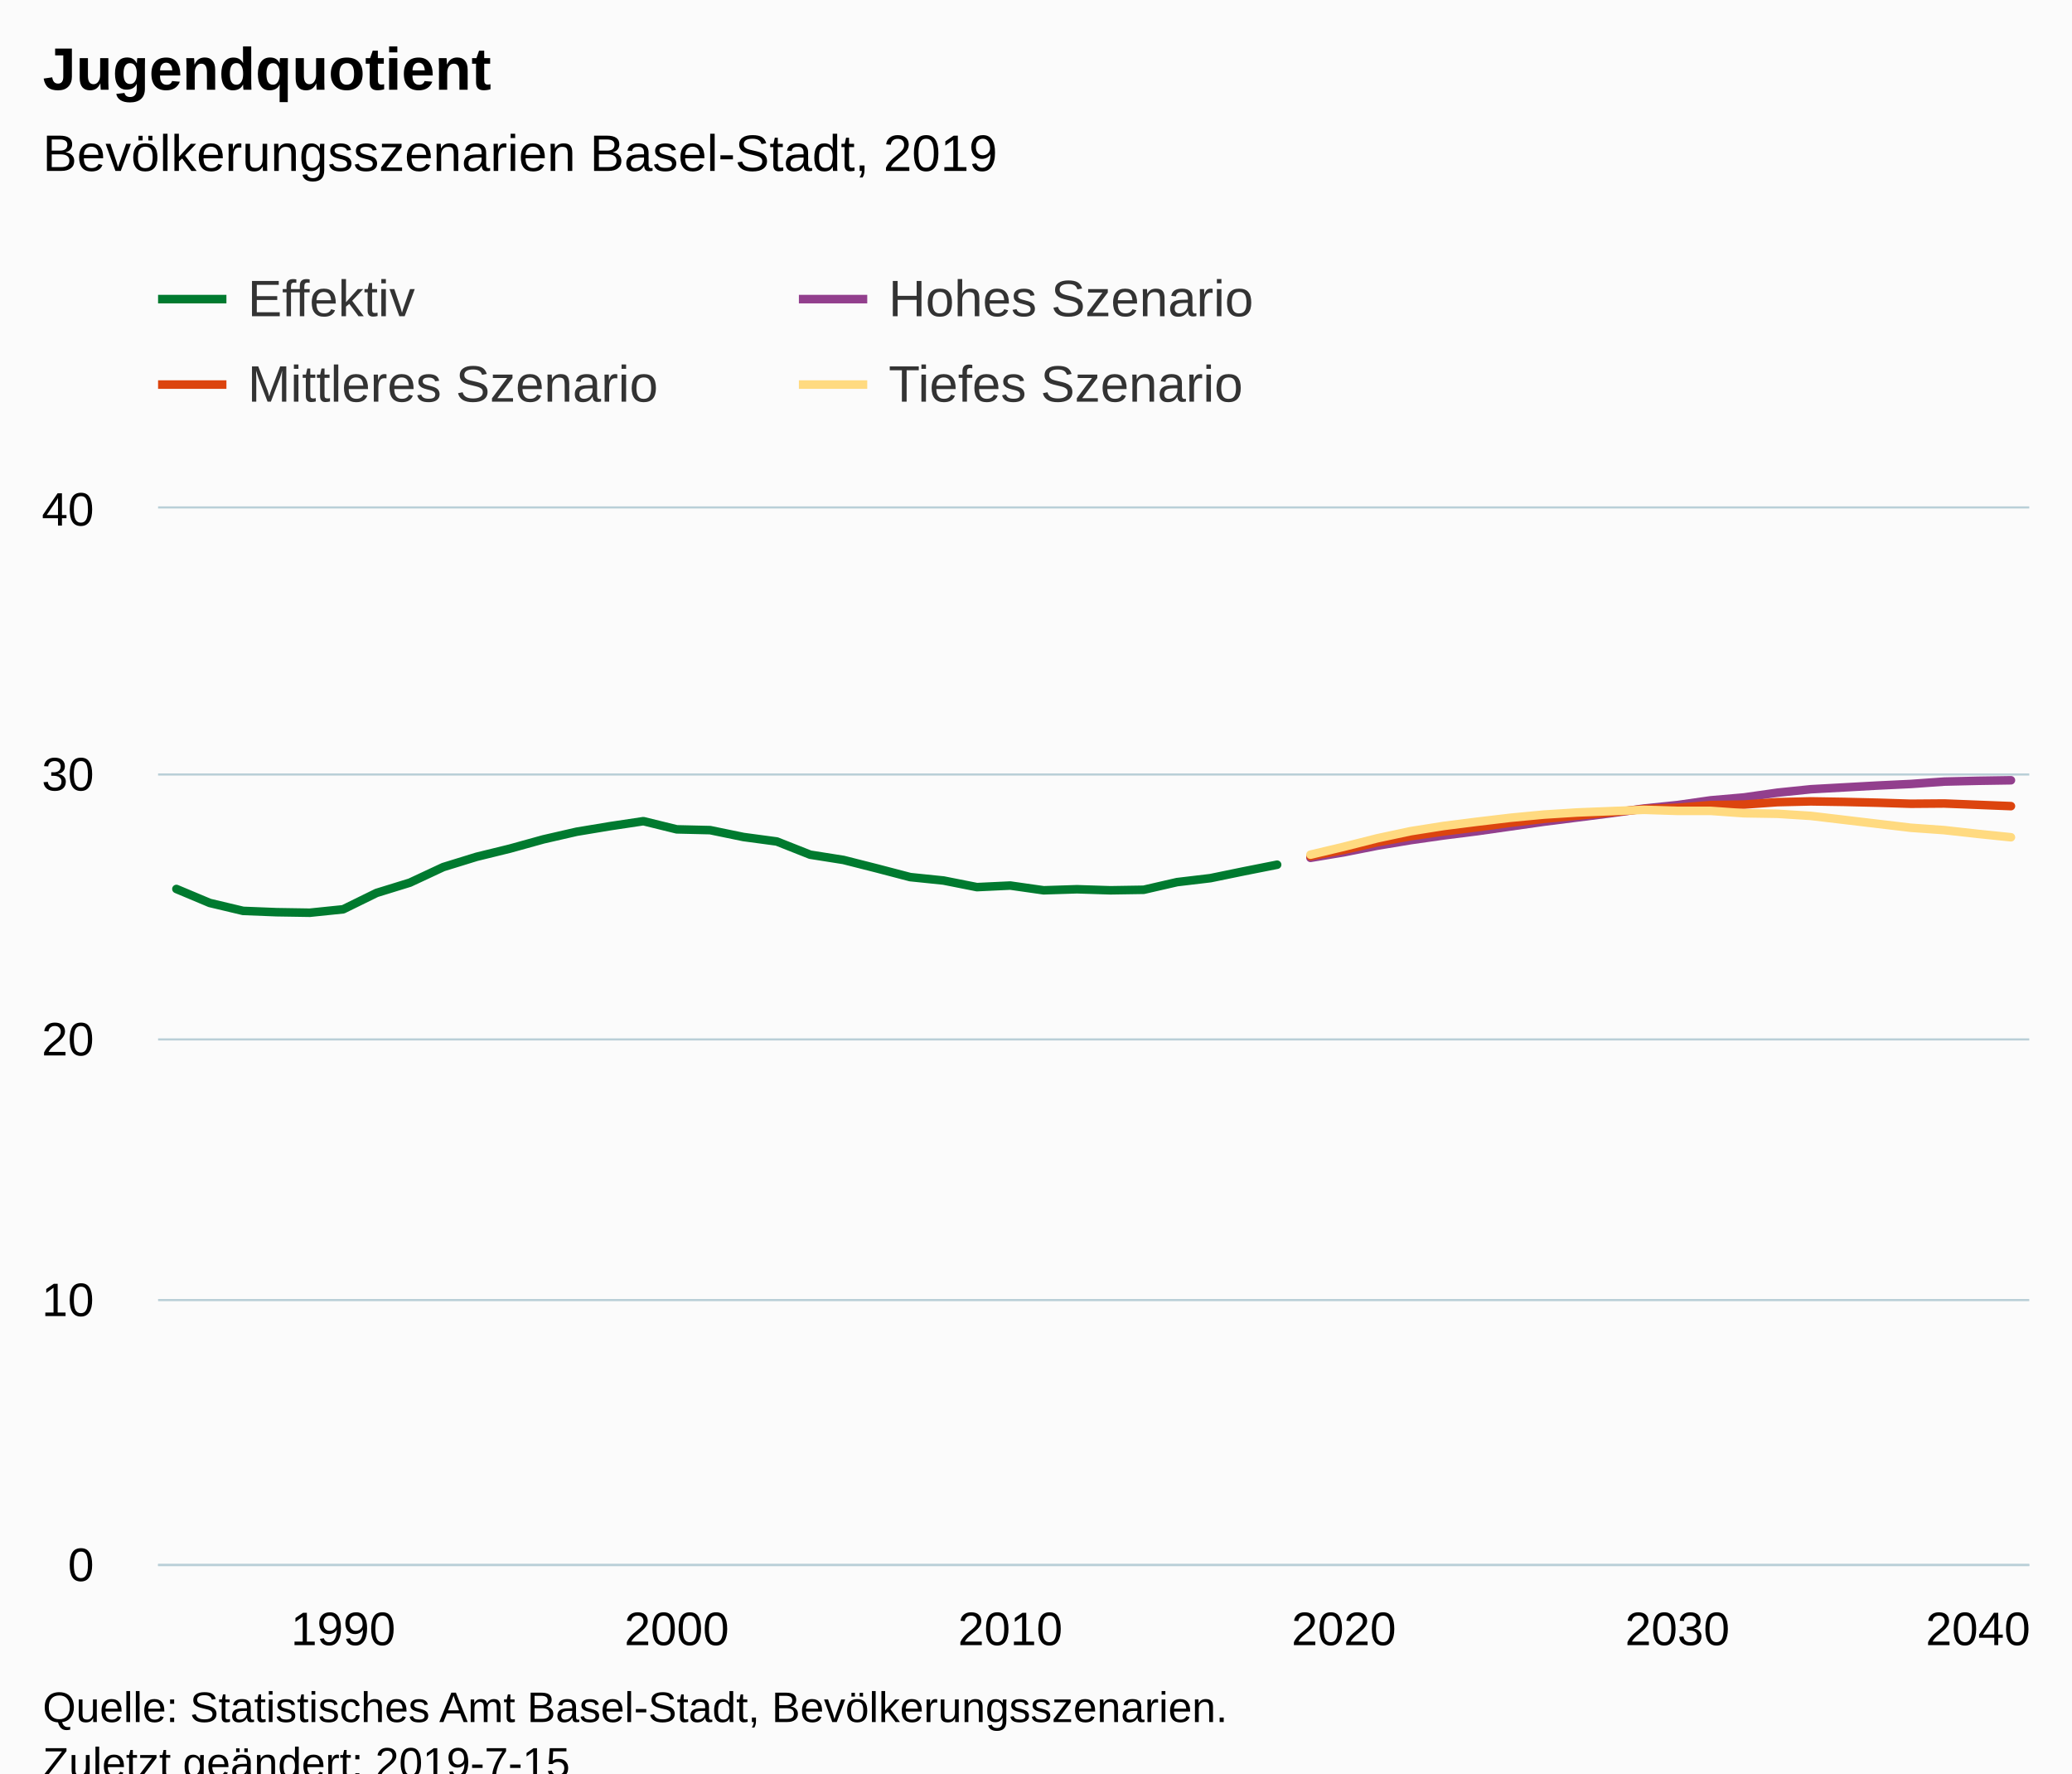
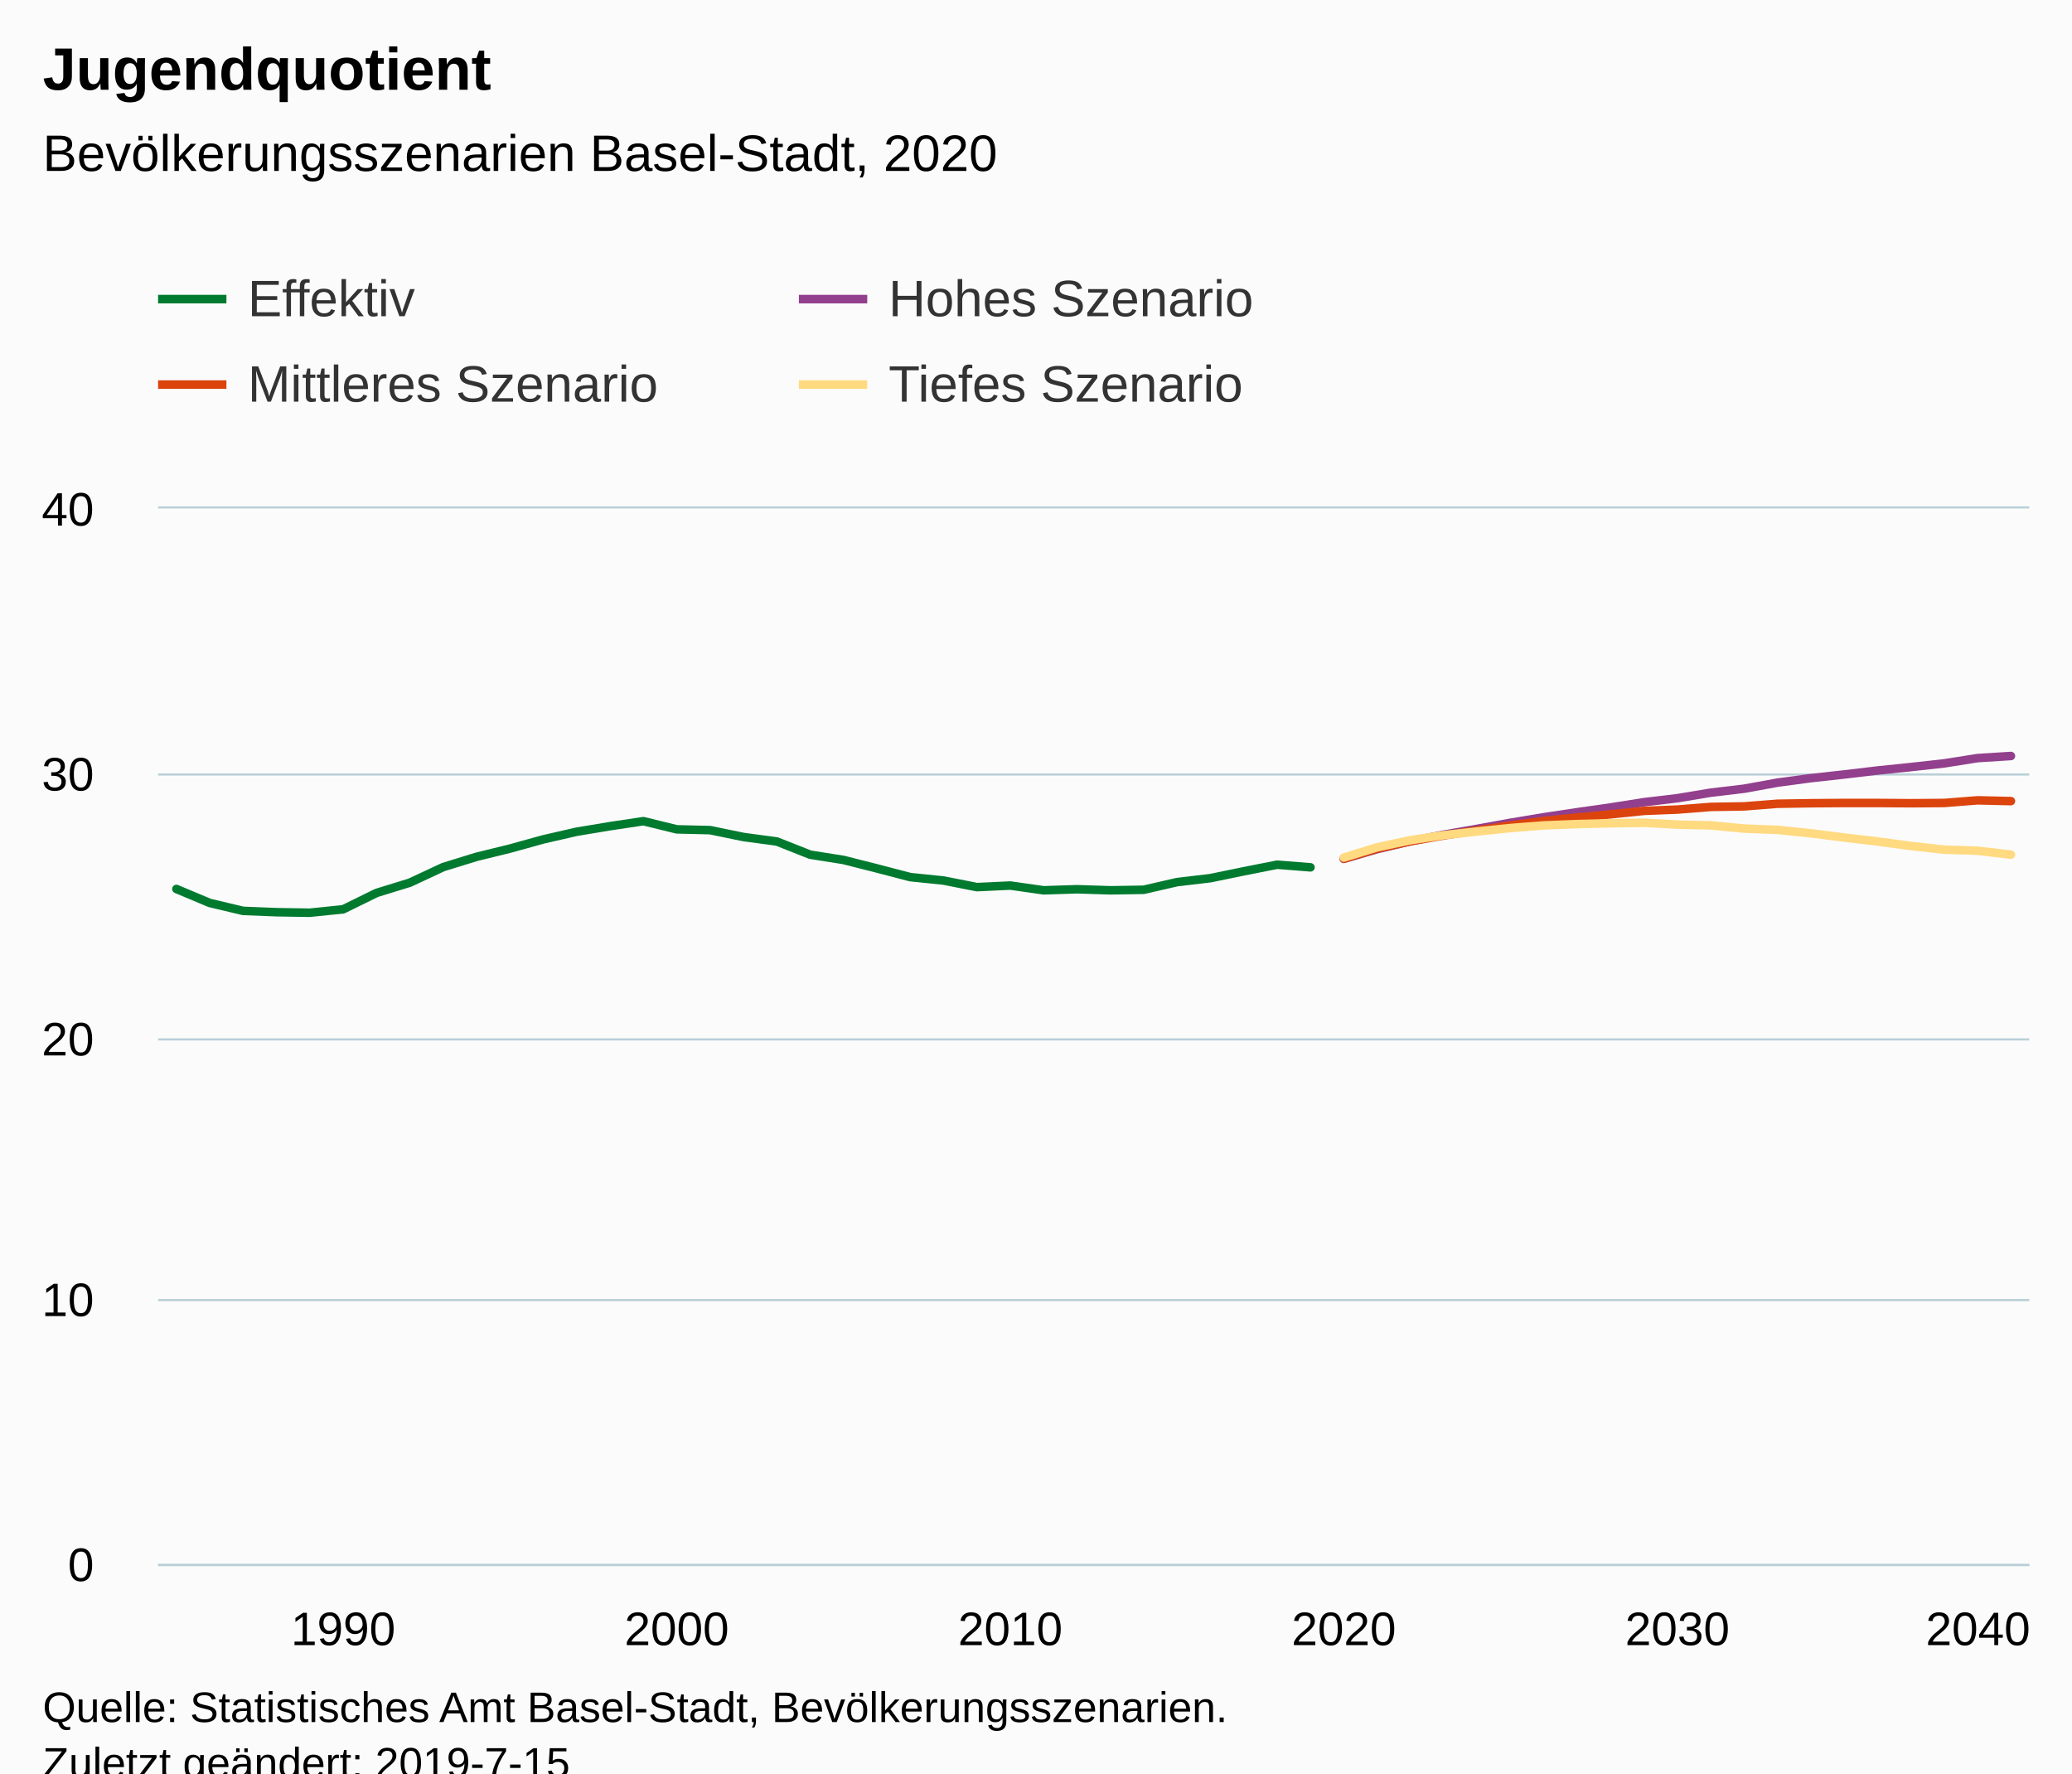
<svg xmlns="http://www.w3.org/2000/svg" version="1.1" class="highcharts-root" style="font-family:Arial;font-size:12px;" viewBox="0 0 485 415">
  <defs>
-     <clipPath id="highcharts-tzd4bib-6">
+     <clipPath id="highcharts-3s7o4uh-6">
      <rect x="0" y="0" width="438" height="247" fill="none" />
    </clipPath>
-     <clipPath id="highcharts-tzd4bib-7">
+     <clipPath id="highcharts-3s7o4uh-7">
      <rect x="0" y="0" width="438" height="247" fill="none" />
    </clipPath>
  </defs>
  <rect fill="#fbfbfb" class="highcharts-background" x="0" y="0" width="485" height="428" rx="0" ry="0" />
  <rect fill="none" class="highcharts-plot-background" x="37" y="119" width="438" height="247" />
  <g class="highcharts-pane-group" data-z-index="0" />
  <g class="highcharts-grid highcharts-xaxis-grid " data-z-index="1">
    <path fill="none" data-z-index="1" class="highcharts-grid-line" d="M 79.5 119 L 79.5 366" opacity="1" />
    <path fill="none" data-z-index="1" class="highcharts-grid-line" d="M 157.5 119 L 157.5 366" opacity="1" />
    <path fill="none" data-z-index="1" class="highcharts-grid-line" d="M 235.5 119 L 235.5 366" opacity="1" />
    <path fill="none" data-z-index="1" class="highcharts-grid-line" d="M 314.5 119 L 314.5 366" opacity="1" />
    <path fill="none" data-z-index="1" class="highcharts-grid-line" d="M 392.5 119 L 392.5 366" opacity="1" />
    <path fill="none" data-z-index="1" class="highcharts-grid-line" d="M 470.5 119 L 470.5 366" opacity="1" />
  </g>
  <g class="highcharts-grid highcharts-yaxis-grid " data-z-index="1">
    <path fill="none" stroke="#B9CFD7" stroke-width="0.5" data-z-index="1" class="highcharts-grid-line" d="M 37 366.25 L 475 366.25" opacity="1" />
    <path fill="none" stroke="#B9CFD7" stroke-width="0.5" data-z-index="1" class="highcharts-grid-line" d="M 37 304.25 L 475 304.25" opacity="1" />
    <path fill="none" stroke="#B9CFD7" stroke-width="0.5" data-z-index="1" class="highcharts-grid-line" d="M 37 243.25 L 475 243.25" opacity="1" />
    <path fill="none" stroke="#B9CFD7" stroke-width="0.5" data-z-index="1" class="highcharts-grid-line" d="M 37 181.25 L 475 181.25" opacity="1" />
    <path fill="none" stroke="#B9CFD7" stroke-width="0.5" data-z-index="1" class="highcharts-grid-line" d="M 37 118.75 L 475 118.75" opacity="1" />
  </g>
  <rect fill="none" class="highcharts-plot-border" data-z-index="1" x="37" y="119" width="438" height="247" />
  <g class="highcharts-axis highcharts-xaxis " data-z-index="2">
    <path fill="none" class="highcharts-axis-line" stroke="#B9CFD7" stroke-width="0.5" data-z-index="7" d="M 37 366.25 L 475 366.25" />
  </g>
  <g class="highcharts-axis highcharts-yaxis " data-z-index="2">
    <path fill="none" class="highcharts-axis-line" data-z-index="7" d="M 37 119 L 37 366" />
  </g>
  <g class="highcharts-series-group" data-z-index="3">
-     <g data-z-index="0.1" class="highcharts-series highcharts-series-0 highcharts-line-series " transform="translate(37,119) scale(1 1)" clip-path="url(#highcharts-tzd4bib-7)">
-       <path fill="none" d="M 4.294 89.043 L 12.102 92.316 L 19.909 94.169 L 27.717 94.477 L 35.524 94.601 L 43.332 93.798 L 51.139 89.97 L 58.947 87.561 L 66.754 83.918 L 74.561 81.51 L 82.369 79.596 L 90.176 77.434 L 97.984 75.644 L 105.791 74.347 L 113.599 73.174 L 121.406 75.088 L 129.214 75.273 L 137.021 76.879 L 144.829 77.929 L 152.636 81.016 L 160.444 82.251 L 168.251 84.227 L 176.059 86.265 L 183.866 87.067 L 191.674 88.611 L 199.481 88.241 L 207.289 89.352 L 215.096 89.105 L 222.904 89.352 L 230.711 89.229 L 238.519 87.438 L 246.326 86.512 L 254.134 84.906 L 261.941 83.362" class="highcharts-graph" data-z-index="1" stroke="#007A2F" stroke-width="2" stroke-linejoin="round" stroke-linecap="round" />
+     <g data-z-index="0.1" class="highcharts-series highcharts-series-0 highcharts-line-series " transform="translate(37,119) scale(1 1)" clip-path="url(#highcharts-3s7o4uh-7)">
+       <path fill="none" d="M 4.294 89.043 L 12.102 92.316 L 19.909 94.169 L 27.717 94.477 L 35.524 94.601 L 43.332 93.798 L 51.139 89.97 L 58.947 87.561 L 66.754 83.918 L 74.561 81.51 L 82.369 79.596 L 90.176 77.434 L 97.984 75.644 L 105.791 74.347 L 113.599 73.174 L 121.406 75.088 L 129.214 75.273 L 137.021 76.879 L 144.829 77.929 L 152.636 81.016 L 160.444 82.251 L 168.251 84.227 L 176.059 86.265 L 183.866 87.067 L 191.674 88.611 L 199.481 88.241 L 207.289 89.352 L 215.096 89.105 L 222.904 89.352 L 230.711 89.229 L 238.519 87.438 L 246.326 86.512 L 254.134 84.906 L 261.941 83.362 L 269.749 83.98" class="highcharts-graph" data-z-index="1" stroke="#007A2F" stroke-width="2" stroke-linejoin="round" stroke-linecap="round" />
    </g>
    <g data-z-index="0.1" class="highcharts-markers highcharts-series-0 highcharts-line-series " transform="translate(37,119) scale(1 1)" clip-path="none" />
-     <g data-z-index="0.1" class="highcharts-series highcharts-series-1 highcharts-line-series " transform="translate(37,119) scale(1 1)" clip-path="url(#highcharts-tzd4bib-7)">
-       <path fill="none" d="M 269.749 81.757 L 277.556 80.46 L 285.364 78.917 L 293.171 77.62 L 300.979 76.508 L 308.786 75.52 L 316.594 74.409 L 324.401 73.297 L 332.209 72.309 L 340.016 71.321 L 347.824 70.21 L 355.631 69.407 L 363.439 68.296 L 371.246 67.616 L 379.053 66.505 L 386.861 65.702 L 394.668 65.27 L 402.476 64.838 L 410.283 64.467 L 418.091 63.911 L 425.898 63.726 L 433.706 63.603" class="highcharts-graph" data-z-index="1" stroke="#923F8D" stroke-width="2" stroke-linejoin="round" stroke-linecap="round" />
+     <g data-z-index="0.1" class="highcharts-series highcharts-series-1 highcharts-line-series " transform="translate(37,119) scale(1 1)" clip-path="url(#highcharts-3s7o4uh-7)">
+       <path fill="none" d="M 277.556 82.004 L 285.364 79.719 L 293.171 77.867 L 300.979 76.323 L 308.786 74.964 L 316.594 73.544 L 324.401 72.248 L 332.209 71.074 L 340.016 69.963 L 347.824 68.728 L 355.631 67.802 L 363.439 66.505 L 371.246 65.578 L 379.053 64.158 L 386.861 63.108 L 394.668 62.244 L 402.476 61.318 L 410.283 60.515 L 418.091 59.65 L 425.898 58.416 L 433.706 57.921" class="highcharts-graph" data-z-index="1" stroke="#923F8D" stroke-width="2" stroke-linejoin="round" stroke-linecap="round" />
    </g>
    <g data-z-index="0.1" class="highcharts-markers highcharts-series-1 highcharts-line-series " transform="translate(37,119) scale(1 1)" clip-path="none" />
-     <g data-z-index="0.1" class="highcharts-series highcharts-series-2 highcharts-line-series " transform="translate(37,119) scale(1 1)" clip-path="url(#highcharts-tzd4bib-7)">
-       <path fill="none" d="M 269.749 81.387 L 277.556 79.904 L 285.364 78.114 L 293.171 76.694 L 300.979 75.582 L 308.786 74.594 L 316.594 73.544 L 324.401 72.618 L 332.209 71.877 L 340.016 71.136 L 347.824 70.333 L 355.631 70.024 L 363.439 69.407 L 371.246 69.284 L 379.053 68.728 L 386.861 68.543 L 394.668 68.666 L 402.476 68.851 L 410.283 69.098 L 418.091 69.036 L 425.898 69.345 L 433.706 69.654" class="highcharts-graph" data-z-index="1" stroke="#DC440E" stroke-width="2" stroke-linejoin="round" stroke-linecap="round" />
+     <g data-z-index="0.1" class="highcharts-series highcharts-series-2 highcharts-line-series " transform="translate(37,119) scale(1 1)" clip-path="url(#highcharts-3s7o4uh-7)">
+       <path fill="none" d="M 277.556 81.942 L 285.364 79.596 L 293.171 77.867 L 300.979 76.508 L 308.786 75.335 L 316.594 74.162 L 324.401 73.112 L 332.209 72.309 L 340.016 71.568 L 347.824 70.766 L 355.631 70.457 L 363.439 69.839 L 371.246 69.716 L 379.053 69.098 L 386.861 68.975 L 394.668 68.913 L 402.476 68.913 L 410.283 68.975 L 418.091 68.913 L 425.898 68.296 L 433.706 68.481" class="highcharts-graph" data-z-index="1" stroke="#DC440E" stroke-width="2" stroke-linejoin="round" stroke-linecap="round" />
    </g>
    <g data-z-index="0.1" class="highcharts-markers highcharts-series-2 highcharts-line-series " transform="translate(37,119) scale(1 1)" clip-path="none" />
-     <g data-z-index="0.1" class="highcharts-series highcharts-series-3 highcharts-line-series " transform="translate(37,119) scale(1 1)" clip-path="url(#highcharts-tzd4bib-7)">
-       <path fill="none" d="M 269.749 81.016 L 277.556 79.163 L 285.364 77.188 L 293.171 75.52 L 300.979 74.285 L 308.786 73.297 L 316.594 72.371 L 324.401 71.63 L 332.209 71.136 L 340.016 70.827 L 347.824 70.518 L 355.631 70.766 L 363.439 70.766 L 371.246 71.321 L 379.053 71.445 L 386.861 71.939 L 394.668 72.865 L 402.476 73.791 L 410.283 74.717 L 418.091 75.273 L 425.898 76.138 L 433.706 76.941" class="highcharts-graph" data-z-index="1" stroke="#FFDA80" stroke-width="2" stroke-linejoin="round" stroke-linecap="round" />
+     <g data-z-index="0.1" class="highcharts-series highcharts-series-3 highcharts-line-series " transform="translate(37,119) scale(1 1)" clip-path="url(#highcharts-3s7o4uh-7)">
+       <path fill="none" d="M 277.556 81.695 L 285.364 79.287 L 293.171 77.62 L 300.979 76.446 L 308.786 75.582 L 316.594 74.779 L 324.401 74.162 L 332.209 73.853 L 340.016 73.668 L 347.824 73.544 L 355.631 73.976 L 363.439 74.162 L 371.246 74.903 L 379.053 75.212 L 386.861 76.014 L 394.668 77.002 L 402.476 77.929 L 410.283 78.978 L 418.091 79.843 L 425.898 80.09 L 433.706 81.016" class="highcharts-graph" data-z-index="1" stroke="#FFDA80" stroke-width="2" stroke-linejoin="round" stroke-linecap="round" />
    </g>
    <g data-z-index="0.1" class="highcharts-markers highcharts-series-3 highcharts-line-series " transform="translate(37,119) scale(1 1)" clip-path="none" />
  </g>
  <text x="10" text-anchor="start" class="highcharts-title" data-z-index="4" style="color:#000000;font-size:14px;font-weight:bold;fill:#000000;" y="21">
    <tspan>Jugendquotient</tspan>
  </text>
  <text x="10" text-anchor="start" class="highcharts-subtitle" data-z-index="4" style="color:#000000;font-size:12px;font-weight:normal;font-family:Arial;fill:#000000;" y="40">
-     <tspan>Bevölkerungsszenarien Basel-Stadt, 2019</tspan>
+     <tspan>Bevölkerungsszenarien Basel-Stadt, 2020</tspan>
  </text>
  <g class="highcharts-legend" data-z-index="7" transform="translate(29,56)">
    <rect fill="none" class="highcharts-legend-box" rx="0" ry="0" x="0" y="0" width="296" height="51" visibility="visible" />
    <g data-z-index="1">
      <g>
        <g class="highcharts-legend-item highcharts-line-series highcharts-color-undefined highcharts-series-0" data-z-index="1" transform="translate(8,3)">
          <path fill="none" d="M 0 11 L 16 11" class="highcharts-graph" stroke="#007A2F" stroke-width="2" />
          <text x="21" style="color:#333333;font-size:12px;font-weight:normal;cursor:pointer;fill:#333333;" text-anchor="start" data-z-index="2" y="15">
            <tspan>Effektiv</tspan>
          </text>
        </g>
        <g class="highcharts-legend-item highcharts-line-series highcharts-color-undefined highcharts-series-1" data-z-index="1" transform="translate(158,3)">
          <path fill="none" d="M 0 11 L 16 11" class="highcharts-graph" stroke="#923F8D" stroke-width="2" />
          <text x="21" y="15" style="color:#333333;font-size:12px;font-weight:normal;cursor:pointer;fill:#333333;" text-anchor="start" data-z-index="2">
            <tspan>Hohes Szenario</tspan>
          </text>
        </g>
        <g class="highcharts-legend-item highcharts-line-series highcharts-color-undefined highcharts-series-2" data-z-index="1" transform="translate(8,23)">
          <path fill="none" d="M 0 11 L 16 11" class="highcharts-graph" stroke="#DC440E" stroke-width="2" />
          <text x="21" y="15" style="color:#333333;font-size:12px;font-weight:normal;cursor:pointer;fill:#333333;" text-anchor="start" data-z-index="2">
            <tspan>Mittleres Szenario</tspan>
          </text>
        </g>
        <g class="highcharts-legend-item highcharts-line-series highcharts-color-undefined highcharts-series-3" data-z-index="1" transform="translate(158,23)">
          <path fill="none" d="M 0 11 L 16 11" class="highcharts-graph" stroke="#FFDA80" stroke-width="2" />
          <text x="21" y="15" style="color:#333333;font-size:12px;font-weight:normal;cursor:pointer;fill:#333333;" text-anchor="start" data-z-index="2">
            <tspan>Tiefes Szenario</tspan>
          </text>
        </g>
      </g>
    </g>
  </g>
  <g class="highcharts-axis-labels highcharts-xaxis-labels " data-z-index="7">
    <text x="80.332" style="color:#000000;cursor:default;font-size:11px;fill:#000000;" text-anchor="middle" transform="translate(0,0)" y="385" opacity="1">1990</text>
    <text x="158.406" style="color:#000000;cursor:default;font-size:11px;fill:#000000;" text-anchor="middle" transform="translate(0,0)" y="385" opacity="1">2000</text>
    <text x="236.481" style="color:#000000;cursor:default;font-size:11px;fill:#000000;" text-anchor="middle" transform="translate(0,0)" y="385" opacity="1">2010</text>
    <text x="314.556" style="color:#000000;cursor:default;font-size:11px;fill:#000000;" text-anchor="middle" transform="translate(0,0)" y="385" opacity="1">2020</text>
    <text x="392.631" style="color:#000000;cursor:default;font-size:11px;fill:#000000;" text-anchor="middle" transform="translate(0,0)" y="385" opacity="1">2030</text>
    <text x="463" style="color:#000000;cursor:default;font-size:11px;fill:#000000;" text-anchor="middle" transform="translate(0,0)" y="385" opacity="1">2040</text>
  </g>
  <g class="highcharts-axis-labels highcharts-yaxis-labels " data-z-index="7">
    <text x="22" style="color:#000000;cursor:default;font-size:11px;fill:#000000;" text-anchor="end" transform="translate(0,0)" y="370" opacity="1">0</text>
    <text x="22" style="color:#000000;cursor:default;font-size:11px;fill:#000000;" text-anchor="end" transform="translate(0,0)" y="308" opacity="1">10</text>
    <text x="22" style="color:#000000;cursor:default;font-size:11px;fill:#000000;" text-anchor="end" transform="translate(0,0)" y="247" opacity="1">20</text>
    <text x="22" style="color:#000000;cursor:default;font-size:11px;fill:#000000;" text-anchor="end" transform="translate(0,0)" y="185" opacity="1">30</text>
    <text x="22" style="color:#000000;cursor:default;font-size:11px;fill:#000000;" text-anchor="end" transform="translate(0,0)" y="123" opacity="1">40</text>
  </g>
  <text x="10" class="highcharts-credits" text-anchor="start" data-z-index="8" style="cursor:default;color:#000000;font-size:10px;fill:#000000;" y="403">
    <tspan>Quelle: Statistisches Amt Basel-Stadt, Bevölkerungsszenarien.</tspan>
    <tspan x="10" dy="13">Zuletzt geändert: 2019-7-15</tspan>
  </text>
</svg>
